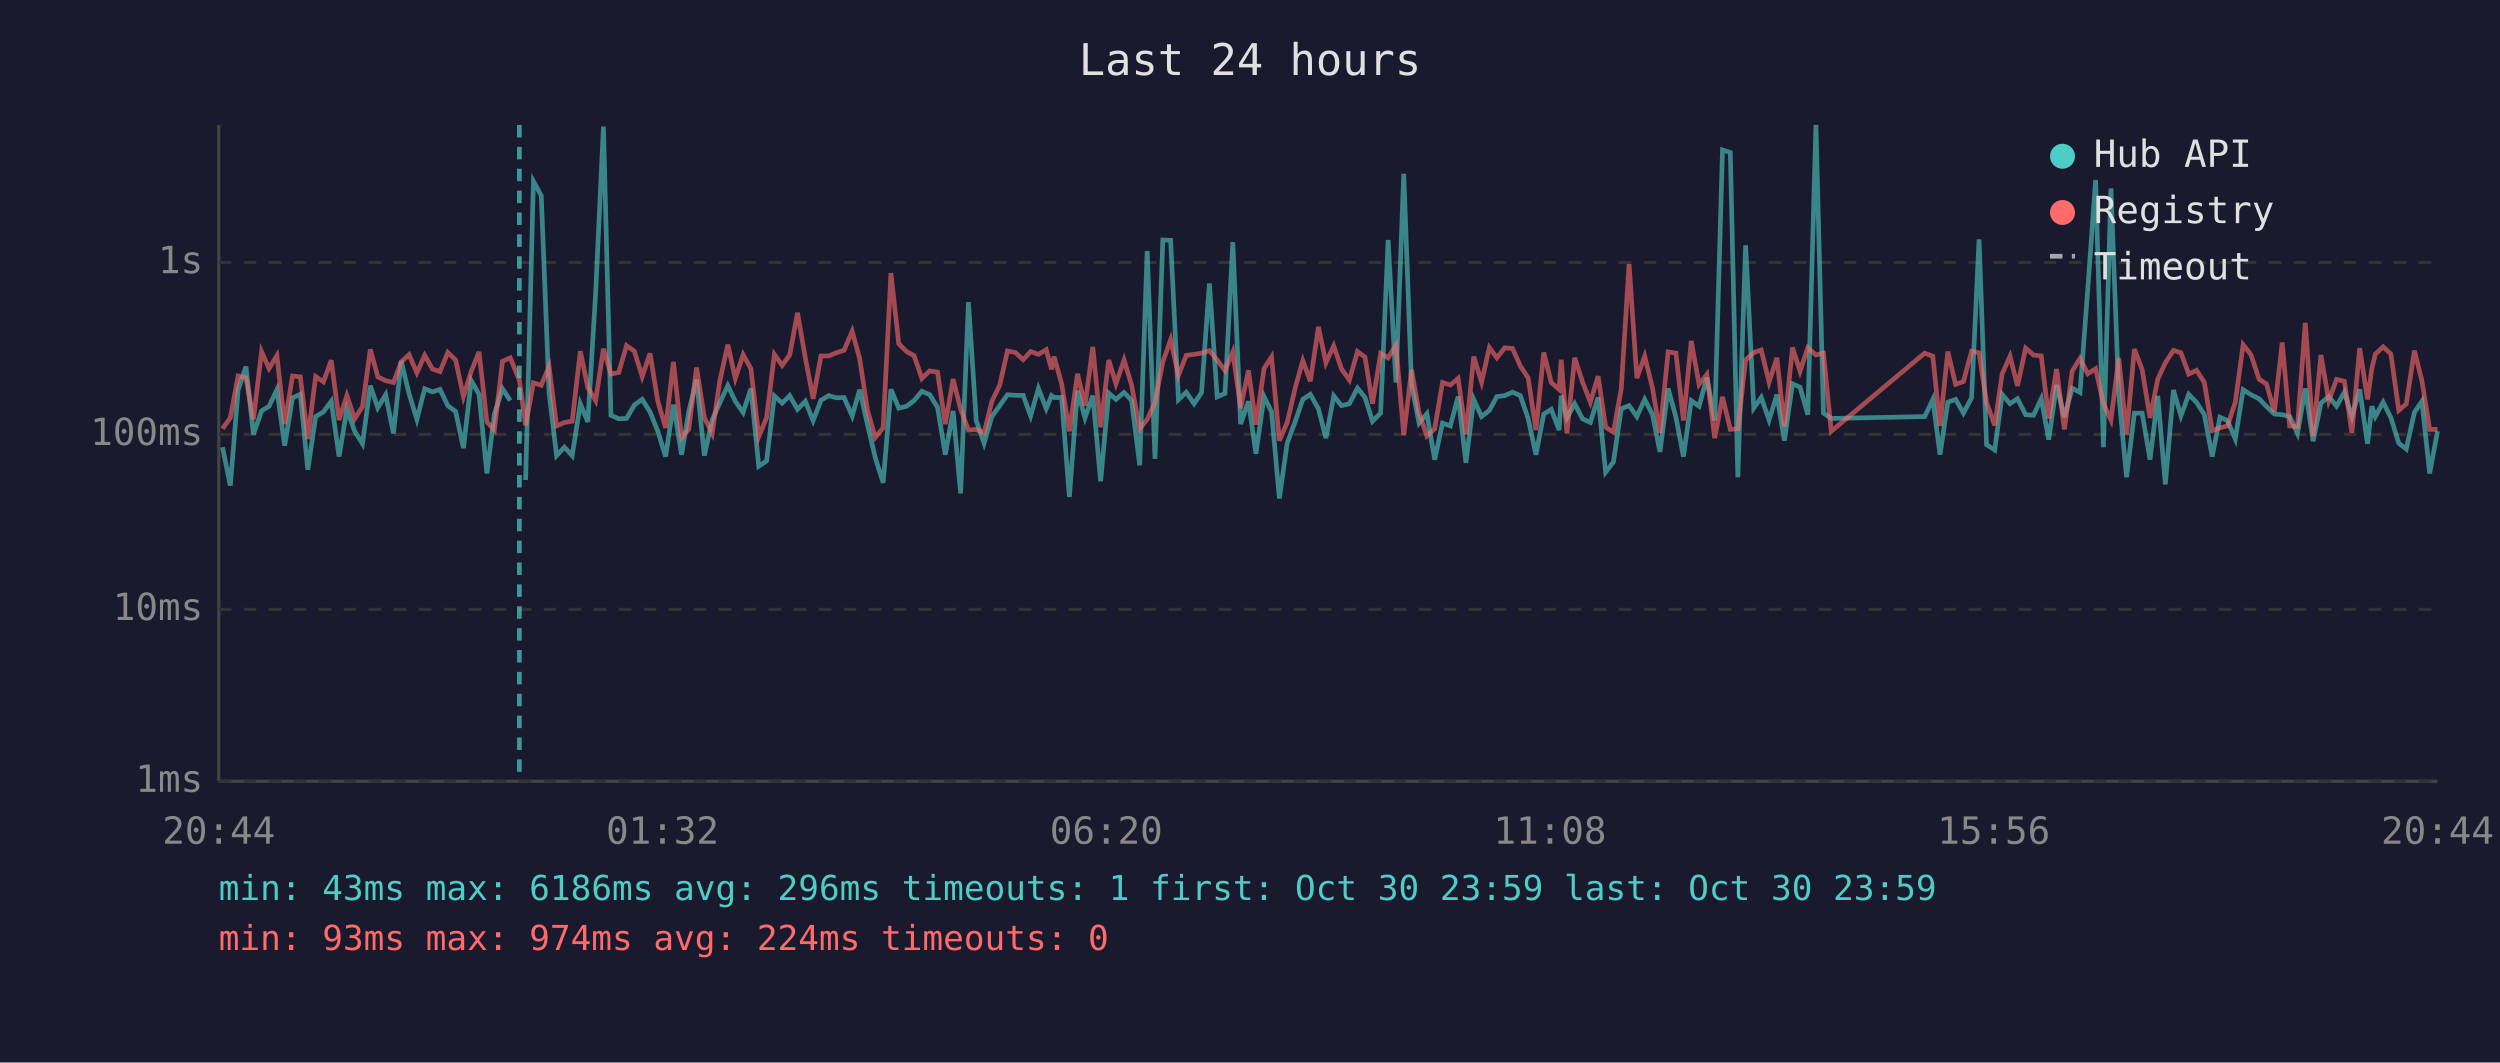
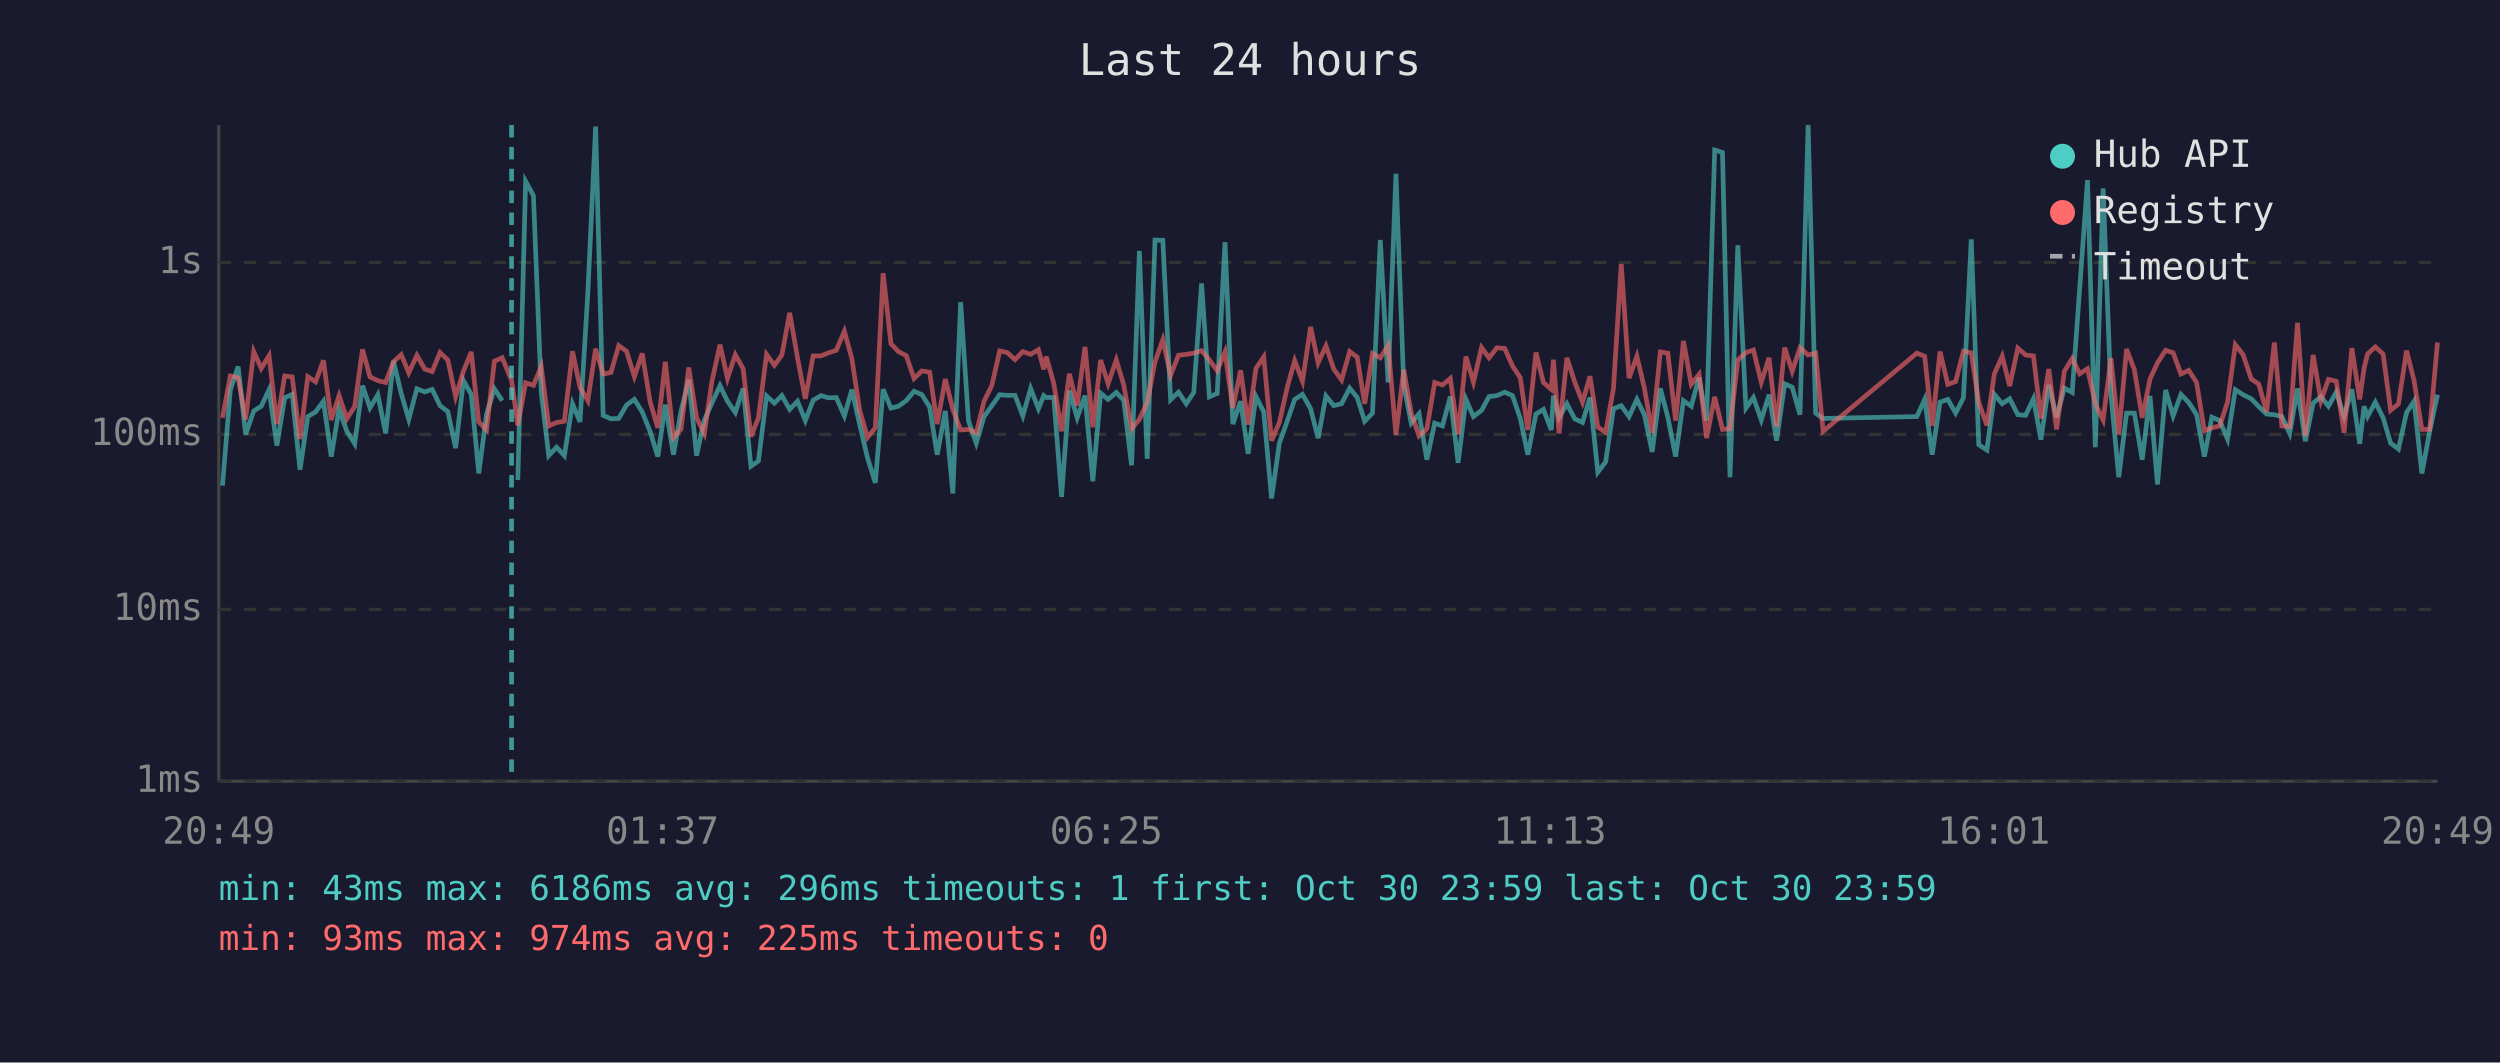
<svg xmlns="http://www.w3.org/2000/svg" viewBox="0 0 800 340" font-family="monospace" font-size="12">
  <rect width="800" height="340" fill="#1a1a2e" />
  <text x="400" y="24" fill="#e0e0e0" font-size="14" text-anchor="middle">Last 24 hours</text>
  <line x1="70" y1="40" x2="70" y2="250" stroke="#444" stroke-width="1" />
  <line x1="70" y1="250" x2="780" y2="250" stroke="#444" stroke-width="1" />
  <line x1="70" y1="250" x2="780" y2="250" stroke="#333" stroke-width="1" stroke-dasharray="4" />
  <text x="65" y="250" fill="#888" text-anchor="end" dominant-baseline="middle">1ms</text>
  <line x1="70" y1="195" x2="780" y2="195" stroke="#333" stroke-width="1" stroke-dasharray="4" />
  <text x="65" y="195" fill="#888" text-anchor="end" dominant-baseline="middle">10ms</text>
  <line x1="70" y1="139" x2="780" y2="139" stroke="#333" stroke-width="1" stroke-dasharray="4" />
  <text x="65" y="139" fill="#888" text-anchor="end" dominant-baseline="middle">100ms</text>
  <line x1="70" y1="84" x2="780" y2="84" stroke="#333" stroke-width="1" stroke-dasharray="4" />
  <text x="65" y="84" fill="#888" text-anchor="end" dominant-baseline="middle">1s</text>
-   <text x="70" y="270" fill="#888" text-anchor="middle">20:44</text>
-   <text x="212" y="270" fill="#888" text-anchor="middle">01:32</text>
-   <text x="354" y="270" fill="#888" text-anchor="middle">06:20</text>
-   <text x="496" y="270" fill="#888" text-anchor="middle">11:08</text>
-   <text x="638" y="270" fill="#888" text-anchor="middle">15:56</text>
-   <text x="780" y="270" fill="#888" text-anchor="middle">20:44</text>
-   <polyline points="71.2,143.1 73.7,155.4 76.2,124.8 78.7,117.3 81.1,139.0 83.7,131.5 86.1,130.0 88.6,124.7 91.1,142.6 93.6,127.3 96.1,126.2 98.5,150.3 101.0,133.3 103.5,131.8 106.0,128.4 108.5,146.1 111.0,131.0 113.5,138.0 116.0,142.0 118.5,123.4 120.9,130.5 123.4,126.3 125.9,138.7 128.4,115.5 130.9,126.0 133.4,134.2 135.9,124.4 138.4,125.4 140.8,124.6 143.3,129.8 145.8,131.7 148.3,143.4 150.8,121.8 153.3,126.2 155.8,151.5 158.2,132.5 160.8,124.4 163.3,128.2" fill="none" stroke="#4ecdc4" stroke-width="1.5" opacity="0.6" />
-   <polyline points="168.2,153.6 170.7,58.0 173.2,62.6 175.7,125.6 178.1,145.8 180.6,143.1 183.1,145.8 185.7,129.2 188.1,135.0 190.6,93.9 193.1,40.5 195.5,132.9 198.0,134.0 200.5,133.9 203.0,129.6 205.5,127.8 208.0,131.8 210.5,138.0 213.0,146.1 215.5,129.5 218.1,145.5 220.4,131.7 222.9,121.5 225.4,145.8 227.9,134.4 230.3,129.0 232.9,123.4 235.3,128.4 237.8,132.0 240.3,124.3 242.8,149.2 245.3,147.5 247.8,126.7 250.3,129.0 252.7,126.6 255.2,131.0 257.7,128.4 260.2,134.6 262.7,128.1 265.2,126.6 267.6,127.3 270.1,127.2 272.7,133.1 275.1,124.7 277.6,135.9 280.1,146.5 282.6,154.5 285.1,124.6 287.6,130.6 290.1,130.0 292.5,128.2 295.0,125.2 297.5,126.3 300.0,130.3 302.5,145.5 305.0,131.5 307.4,157.9 309.9,96.7 312.4,134.6 314.9,141.8 317.4,133.3 319.9,129.8 322.4,126.3 324.9,126.5 327.4,126.5 329.8,133.1 332.3,124.3 334.8,130.8 336.5,126.6 337.3,127.2 339.7,127.2 342.2,159.0 344.8,125.0 347.2,133.7 349.7,126.6 352.2,154.0 354.8,125.8 357.1,127.8 359.7,125.6 362.1,128.1 364.7,148.9 367.1,80.3 369.6,146.8 372.1,76.8 374.6,76.9 377.1,127.9 379.6,125.5 382.1,129.2 384.5,125.6 387.0,90.7 389.5,127.0 392.0,125.9 394.5,77.5 397.0,135.7 399.5,128.4 401.9,145.2 404.5,126.9 406.9,131.8 409.4,159.5 411.9,141.8 414.5,134.8 416.9,127.8 419.3,126.2 421.9,130.8 424.3,140.2 426.8,126.7 429.3,129.8 431.8,129.2 434.4,124.2 436.8,127.2 439.2,134.8 441.8,132.2 444.2,76.8 446.7,122.4 449.2,55.6 451.7,123.3 454.1,135.4 456.6,132.4 459.1,147.1 461.6,135.4 464.1,136.3 466.6,126.9 469.1,148.1 471.6,127.8 474.1,133.3 476.6,131.3 479.0,126.9 481.5,126.6 484.0,125.5 486.5,126.6 489.0,133.9 491.5,145.5 494.0,132.5 496.4,131.0 498.9,137.6 499.6,126.6 501.4,133.7 503.9,129.2 506.4,134.0 508.9,135.2 511.4,127.2 513.8,151.1 516.3,147.8 518.8,130.8 521.3,129.8 523.8,133.3 526.3,127.8 528.8,132.7 531.2,144.6 533.8,124.3 536.3,133.5 538.7,146.1 541.2,128.2 543.7,130.0 546.2,120.8 548.7,134.6 551.2,48.0 553.7,48.8 556.1,152.7 558.6,78.5 561.2,130.6 563.6,127.2 566.1,134.4 568.6,126.3 571.0,141.0 573.6,122.8 576.0,123.9 578.5,132.7 581.1,40.0 583.5,132.2 586.0,133.9 615.9,133.3 618.5,127.8 620.8,145.5 623.3,128.7 625.8,127.8 628.3,132.2 630.9,127.3 633.3,76.6 635.7,142.3 638.3,144.0 640.7,126.2 643.2,129.2 645.6,127.6 648.2,132.7 650.7,132.9 653.2,127.6 655.6,140.7 658.1,123.2 660.6,133.5 663.1,124.2 665.6,125.6 668.1,92.3 670.6,57.6 673.1,143.1 675.5,60.3 678.0,126.2 680.5,152.7 683.0,132.2 685.5,132.2 688.0,147.1 690.5,126.7 692.9,155.0 695.5,124.8 697.9,133.1 700.4,126.2 702.9,128.8 705.4,132.7 707.9,146.1 710.4,133.5 712.8,134.6 715.3,140.5 717.8,124.7 720.3,126.3 722.9,127.6 725.3,130.1 727.8,132.5 730.3,132.7 732.7,133.3 735.2,138.7 737.7,124.3 740.2,141.2 742.7,129.0 745.2,126.9 747.7,130.0 750.2,125.5 752.6,133.3 755.1,124.6 757.6,142.0 759.0,130.0 760.1,133.3 762.6,128.7 765.1,133.7 767.6,141.8 770.0,143.7 772.6,132.0 775.0,128.4 777.5,151.5 780.0,138.0" fill="none" stroke="#4ecdc4" stroke-width="1.5" opacity="0.6" />
-   <polyline points="71.2,137.2 73.7,133.7 76.2,120.3 78.7,120.9 81.1,134.2 83.7,112.5 86.1,117.9 88.6,113.8 91.1,135.7 93.6,120.3 96.1,120.6 98.5,140.5 101.0,120.5 103.5,122.2 106.0,115.3 108.5,134.4 111.0,126.6 113.5,134.0 116.0,130.1 118.5,111.8 120.9,120.6 123.4,121.8 125.9,122.4 128.4,115.8 130.9,113.5 133.4,119.3 135.9,113.7 138.4,118.1 140.8,118.9 143.3,112.8 145.8,115.2 148.3,126.9 150.8,118.8 153.3,112.6 155.8,135.0 158.2,137.6 160.8,115.6 163.3,114.5 166.2,121.7 168.2,136.1 170.7,122.5 173.2,123.3 175.7,117.3 178.1,136.3 180.6,135.2 183.1,134.8 185.7,112.4 188.1,124.0 190.6,128.2 193.1,111.6 195.5,119.7 198.0,119.2 200.5,110.6 203.0,112.4 205.5,120.5 208.0,113.1 210.5,128.4 213.0,136.9 215.5,115.8 218.1,140.0 220.4,137.4 222.9,117.6 225.4,133.7 227.9,138.7 230.3,122.1 232.9,110.3 235.3,121.1 237.8,113.5 240.3,118.0 242.8,139.7 245.3,133.7 247.8,113.4 250.3,116.9 252.7,113.6 255.2,100.1 257.7,114.5 260.2,127.6 262.7,113.9 265.2,113.9 267.6,112.9 270.1,112.1 272.7,106.0 275.1,114.8 277.6,131.3 280.1,140.0 282.6,136.9 285.1,87.4 287.6,110.0 290.1,112.5 292.5,113.8 295.0,121.1 297.5,118.7 300.0,119.1 302.5,135.7 305.0,121.3 307.4,131.0 309.9,137.6 312.4,137.4 314.9,138.5 317.4,128.4 319.9,123.3 322.4,112.3 324.9,112.8 327.4,115.1 329.8,112.5 332.3,113.4 334.8,111.9 336.5,118.2 337.3,114.1 339.7,122.7 342.2,138.0 344.8,119.6 347.2,129.8 349.7,111.0 352.2,136.7 354.8,115.2 357.1,122.8 359.7,115.2 362.1,123.2 364.7,137.2 367.1,134.2 369.6,128.8 372.1,115.8 374.6,108.7 377.1,120.1 379.6,113.7 382.1,113.4 384.5,113.0 387.0,112.2 389.5,115.2 392.0,118.6 394.5,112.6 397.0,130.6 399.5,118.5 401.9,135.9 404.5,117.9 406.9,114.2 409.4,141.0 411.9,135.2 414.5,124.0 416.9,115.4 419.3,122.0 421.9,104.6 424.3,116.1 426.8,110.7 429.3,118.1 431.8,121.6 434.4,112.5 436.8,114.3 439.2,129.2 441.8,113.1 444.2,114.5 446.7,110.5 449.2,139.2 451.7,118.3 454.1,132.2 456.6,139.5 459.1,137.2 461.6,122.4 464.1,123.2 466.6,121.1 469.1,139.0 471.6,114.1 474.1,122.3 476.6,111.2 479.0,114.5 481.5,111.3 484.0,111.5 486.5,117.1 489.0,120.9 491.5,137.6 494.0,112.8 496.4,122.4 498.9,124.6 499.6,115.1 501.4,138.7 503.9,114.5 506.4,122.2 508.9,128.7 511.4,120.4 513.8,136.7 516.3,138.3 518.8,124.4 521.3,84.5 523.8,121.0 526.3,114.0 528.8,124.2 531.2,138.5 533.8,112.6 536.3,113.0 538.7,134.6 541.2,109.1 543.7,123.0 546.2,119.8 548.7,140.2 551.2,127.0 553.7,137.4 556.1,137.2 558.6,115.2 561.2,112.8 563.6,112.0 566.1,122.3 568.6,114.5 571.0,136.5 573.6,111.2 576.0,118.8 578.5,111.3 581.1,113.6 583.5,113.0 586.0,138.0 615.9,113.0 618.5,114.0 620.8,136.3 623.3,112.5 625.8,123.0 628.3,122.1 630.9,112.4 633.3,112.9 635.7,128.8 638.3,136.1 640.7,119.6 643.2,114.0 645.6,123.5 648.2,111.4 650.7,113.6 653.2,113.9 655.6,133.9 658.1,118.1 660.6,137.4 663.1,118.8 665.6,114.7 668.1,119.6 670.6,118.0 673.1,129.2 675.5,134.4 678.0,114.6 680.5,139.0 683.0,111.7 685.5,118.3 688.0,133.7 690.5,121.3 692.9,116.1 695.5,112.1 697.9,112.9 700.4,119.7 702.9,118.5 705.4,122.4 707.9,137.8 710.4,136.9 712.8,136.3 715.3,128.7 717.8,110.3 720.3,113.5 722.9,121.3 725.3,122.9 727.8,131.8 730.3,109.6 732.7,136.3 735.2,136.5 737.7,103.3 740.2,139.5 742.7,113.6 745.2,128.2 747.7,121.4 750.2,122.0 752.6,138.5 755.1,111.4 757.6,127.8 759.0,117.9 760.1,113.3 762.6,111.0 765.1,113.3 767.6,131.3 770.0,129.3 772.6,112.2 775.0,121.8 777.5,137.4 780.0,137.4" fill="none" stroke="#ff6b6b" stroke-width="1.5" opacity="0.6" />
-   <line x1="166.2" y1="40" x2="166.2" y2="250" stroke="#4ecdc4" stroke-width="1.5" stroke-dasharray="4,3" opacity="0.7" />
+   <text x="70" y="270" fill="#888" text-anchor="middle">20:49</text>
+   <text x="212" y="270" fill="#888" text-anchor="middle">01:37</text>
+   <text x="354" y="270" fill="#888" text-anchor="middle">06:25</text>
+   <text x="496" y="270" fill="#888" text-anchor="middle">11:13</text>
+   <text x="638" y="270" fill="#888" text-anchor="middle">16:01</text>
+   <text x="780" y="270" fill="#888" text-anchor="middle">20:49</text>
+   <polyline points="71.2,155.4 73.7,124.8 76.2,117.3 78.6,139.0 81.2,131.5 83.6,130.0 86.1,124.7 88.6,142.6 91.1,127.3 93.5,126.2 96.0,150.3 98.5,133.3 101.0,131.8 103.5,128.4 106.0,146.1 108.5,131.0 111.0,138.0 113.5,142.0 116.0,123.4 118.4,130.5 120.9,126.3 123.4,138.7 125.9,115.5 128.4,126.0 130.8,134.2 133.4,124.4 135.9,125.4 138.3,124.6 140.8,129.8 143.3,131.7 145.8,143.4 148.3,121.8 150.8,126.2 153.2,151.5 155.7,132.5 158.2,124.4 160.7,128.2" fill="none" stroke="#4ecdc4" stroke-width="1.5" opacity="0.6" />
+   <polyline points="165.7,153.6 168.2,58.0 170.7,62.6 173.2,125.6 175.6,145.8 178.1,143.1 180.6,145.8 183.2,129.2 185.6,135.0 188.1,93.9 190.6,40.5 193.0,132.9 195.5,134.0 198.0,133.9 200.5,129.6 203.0,127.8 205.5,131.8 208.0,138.0 210.5,146.1 212.9,129.5 215.5,145.5 217.9,131.7 220.4,121.5 222.9,145.8 225.4,134.4 227.8,129.0 230.4,123.4 232.8,128.4 235.3,132.0 237.8,124.3 240.3,149.2 242.7,147.5 245.3,126.7 247.8,129.0 250.2,126.6 252.7,131.0 255.2,128.4 257.7,134.6 260.2,128.1 262.7,126.6 265.1,127.3 267.6,127.2 270.2,133.1 272.6,124.7 275.1,135.9 277.6,146.5 280.1,154.5 282.6,124.6 285.1,130.6 287.5,130.0 290.0,128.2 292.5,125.2 295.0,126.3 297.5,130.3 299.9,145.5 302.5,131.5 304.9,157.9 307.4,96.7 309.9,134.6 312.4,141.8 314.9,133.3 317.4,129.8 319.9,126.3 322.3,126.5 324.8,126.5 327.3,133.1 329.8,124.3 332.3,130.8 334.0,126.6 334.8,127.2 337.2,127.2 339.7,159.0 342.2,125.0 344.7,133.7 347.2,126.6 349.7,154.0 352.2,125.8 354.6,127.8 357.2,125.6 359.6,128.1 362.1,148.9 364.6,80.3 367.1,146.8 369.6,76.8 372.1,76.9 374.6,127.9 377.1,125.5 379.6,129.2 382.0,125.6 384.5,90.7 387.0,127.0 389.5,125.9 392.0,77.5 394.5,135.7 397.0,128.4 399.4,145.2 401.9,126.9 404.4,131.8 406.9,159.5 409.4,141.8 411.9,134.8 414.3,127.8 416.8,126.2 419.4,130.8 421.8,140.2 424.3,126.7 426.8,129.8 429.3,129.2 431.9,124.2 434.3,127.2 436.7,134.8 439.2,132.2 441.7,76.8 444.2,122.4 446.7,55.6 449.2,123.3 451.6,135.4 454.1,132.4 456.6,147.1 459.1,135.4 461.6,136.3 464.1,126.9 466.6,148.1 469.1,127.8 471.5,133.3 474.1,131.3 476.5,126.9 479.0,126.6 481.5,125.5 484.0,126.6 486.5,133.9 488.9,145.5 491.5,132.5 493.9,131.0 496.4,137.6 497.1,126.6 498.9,133.7 501.4,129.2 503.9,134.0 506.4,135.2 508.8,127.2 511.3,151.1 513.8,147.8 516.3,130.8 518.8,129.8 521.3,133.3 523.8,127.8 526.2,132.7 528.7,144.6 531.3,124.3 533.7,133.5 536.2,146.1 538.7,128.2 541.2,130.0 543.7,120.8 546.1,134.6 548.7,48.0 551.2,48.8 553.6,152.7 556.1,78.5 558.7,130.6 561.1,127.2 563.6,134.4 566.1,126.3 568.5,141.0 571.1,122.8 573.5,123.9 576.0,132.7 578.6,40.0 581.0,132.2 583.4,133.9 613.4,133.3 615.9,127.8 618.3,145.5 620.8,128.7 623.3,127.8 625.8,132.2 628.3,127.3 630.8,76.6 633.2,142.3 635.8,144.0 638.2,126.2 640.7,129.2 643.1,127.6 645.7,132.7 648.2,132.9 650.7,127.6 653.1,140.7 655.6,123.2 658.1,133.5 660.6,124.2 663.1,125.6 665.5,92.3 668.0,57.6 670.5,143.1 673.0,60.3 675.5,126.2 678.0,152.7 680.5,132.2 683.0,132.2 685.5,147.1 688.0,126.7 690.4,155.0 693.0,124.8 695.4,133.1 697.9,126.2 700.4,128.8 702.9,132.7 705.4,146.1 707.8,133.5 710.3,134.6 712.8,140.5 715.3,124.7 717.8,126.3 720.4,127.6 722.8,130.1 725.3,132.5 727.8,132.7 730.2,133.3 732.7,138.7 735.2,124.3 737.7,141.2 740.2,129.0 742.7,126.9 745.1,130.0 747.6,125.5 750.1,133.3 752.6,124.6 755.1,142.0 756.5,130.0 757.6,133.3 760.1,128.7 762.6,133.7 765.0,141.8 767.5,143.7 770.1,132.0 772.5,128.4 775.0,151.5 777.5,138.0 780.0,126.3" fill="none" stroke="#4ecdc4" stroke-width="1.5" opacity="0.6" />
+   <polyline points="71.2,133.7 73.7,120.3 76.2,120.9 78.6,134.2 81.2,112.5 83.6,117.9 86.1,113.8 88.6,135.7 91.1,120.3 93.5,120.6 96.0,140.5 98.5,120.5 101.0,122.2 103.5,115.3 106.0,134.4 108.5,126.6 111.0,134.0 113.5,130.1 116.0,111.8 118.4,120.6 120.9,121.8 123.4,122.4 125.9,115.8 128.4,113.5 130.8,119.3 133.4,113.7 135.9,118.1 138.3,118.9 140.8,112.8 143.3,115.2 145.8,126.9 148.3,118.8 150.8,112.6 153.2,135.0 155.7,137.6 158.2,115.6 160.7,114.5 163.7,121.7 165.7,136.1 168.2,122.5 170.7,123.3 173.2,117.3 175.6,136.3 178.1,135.2 180.6,134.8 183.2,112.4 185.6,124.0 188.1,128.2 190.6,111.6 193.0,119.7 195.5,119.2 198.0,110.6 200.5,112.4 203.0,120.5 205.5,113.1 208.0,128.4 210.5,136.9 212.9,115.8 215.5,140.0 217.9,137.4 220.4,117.6 222.9,133.7 225.4,138.7 227.8,122.1 230.4,110.3 232.8,121.1 235.3,113.5 237.8,118.0 240.3,139.7 242.7,133.7 245.3,113.4 247.8,116.9 250.2,113.6 252.7,100.1 255.2,114.5 257.7,127.6 260.2,113.9 262.7,113.9 265.1,112.9 267.6,112.1 270.2,106.0 272.6,114.8 275.1,131.3 277.6,140.0 280.1,136.9 282.6,87.4 285.1,110.0 287.5,112.5 290.0,113.8 292.5,121.1 295.0,118.7 297.5,119.1 299.9,135.7 302.5,121.3 304.9,131.0 307.4,137.6 309.9,137.4 312.4,138.5 314.9,128.4 317.4,123.3 319.9,112.3 322.3,112.8 324.8,115.1 327.3,112.5 329.8,113.4 332.3,111.9 334.0,118.2 334.8,114.1 337.2,122.7 339.7,138.0 342.2,119.6 344.7,129.8 347.2,111.0 349.7,136.7 352.2,115.2 354.6,122.8 357.2,115.2 359.6,123.2 362.1,137.2 364.6,134.2 367.1,128.8 369.6,115.8 372.1,108.7 374.6,120.1 377.1,113.7 379.6,113.4 382.0,113.0 384.5,112.2 387.0,115.2 389.5,118.6 392.0,112.6 394.5,130.6 397.0,118.5 399.4,135.9 401.9,117.9 404.4,114.2 406.9,141.0 409.4,135.2 411.9,124.0 414.3,115.4 416.8,122.0 419.4,104.6 421.8,116.1 424.3,110.7 426.8,118.1 429.3,121.6 431.9,112.5 434.3,114.3 436.7,129.2 439.2,113.1 441.7,114.5 444.2,110.5 446.7,139.2 449.2,118.3 451.6,132.2 454.1,139.5 456.6,137.2 459.1,122.4 461.6,123.2 464.1,121.1 466.6,139.0 469.1,114.1 471.5,122.3 474.1,111.2 476.5,114.5 479.0,111.3 481.5,111.5 484.0,117.1 486.5,120.9 488.9,137.6 491.5,112.8 493.9,122.4 496.4,124.6 497.1,115.1 498.9,138.7 501.4,114.5 503.9,122.2 506.4,128.7 508.8,120.4 511.3,136.7 513.8,138.3 516.3,124.4 518.8,84.5 521.3,121.0 523.8,114.0 526.2,124.2 528.7,138.5 531.3,112.6 533.7,113.0 536.2,134.6 538.7,109.1 541.2,123.0 543.7,119.8 546.1,140.2 548.7,127.0 551.2,137.4 553.6,137.2 556.1,115.2 558.7,112.8 561.1,112.0 563.6,122.3 566.1,114.5 568.5,136.5 571.1,111.2 573.5,118.8 576.0,111.3 578.6,113.6 581.0,113.0 583.4,138.0 613.4,113.0 615.9,114.0 618.3,136.3 620.8,112.5 623.3,123.0 625.8,122.1 628.3,112.4 630.8,112.9 633.2,128.8 635.8,136.1 638.2,119.6 640.7,114.0 643.1,123.5 645.7,111.4 648.2,113.6 650.7,113.9 653.1,133.9 655.6,118.1 658.1,137.4 660.6,118.8 663.1,114.7 665.5,119.6 668.0,118.0 670.5,129.2 673.0,134.4 675.5,114.6 678.0,139.0 680.5,111.7 683.0,118.3 685.5,133.7 688.0,121.3 690.4,116.1 693.0,112.1 695.4,112.9 697.9,119.7 700.4,118.5 702.9,122.4 705.4,137.8 707.8,136.9 710.3,136.3 712.8,128.7 715.3,110.3 717.8,113.5 720.4,121.3 722.8,122.9 725.3,131.8 727.8,109.6 730.2,136.3 732.7,136.5 735.2,103.3 737.7,139.5 740.2,113.6 742.7,128.2 745.1,121.4 747.6,122.0 750.1,138.5 752.6,111.4 755.1,127.8 756.5,117.9 757.6,113.3 760.1,111.0 762.6,113.3 765.0,131.3 767.5,129.3 770.1,112.2 772.5,121.8 775.0,137.4 777.5,137.4 780.0,109.6" fill="none" stroke="#ff6b6b" stroke-width="1.5" opacity="0.6" />
+   <line x1="163.7" y1="40" x2="163.7" y2="250" stroke="#4ecdc4" stroke-width="1.5" stroke-dasharray="4,3" opacity="0.7" />
  <circle cx="660" cy="50" r="4" fill="#4ecdc4" />
  <text x="670" y="50" fill="#e0e0e0" dominant-baseline="middle">Hub API</text>
  <circle cx="660" cy="68" r="4" fill="#ff6b6b" />
  <text x="670" y="68" fill="#e0e0e0" dominant-baseline="middle">Registry</text>
  <line x1="656" y1="82" x2="664" y2="82" stroke="#e0e0e0" stroke-width="1.5" stroke-dasharray="4,3" opacity="0.7" />
  <text x="670" y="86" fill="#e0e0e0" dominant-baseline="middle">Timeout</text>
  <text x="70" y="288" fill="#4ecdc4" font-size="11">min: 43ms  max: 6186ms  avg: 296ms  timeouts: 1  first: Oct 30 23:59  last: Oct 30 23:59</text>
-   <text x="70" y="304" fill="#ff6b6b" font-size="11">min: 93ms  max: 974ms  avg: 224ms  timeouts: 0</text>
+   <text x="70" y="304" fill="#ff6b6b" font-size="11">min: 93ms  max: 974ms  avg: 225ms  timeouts: 0</text>
</svg>
